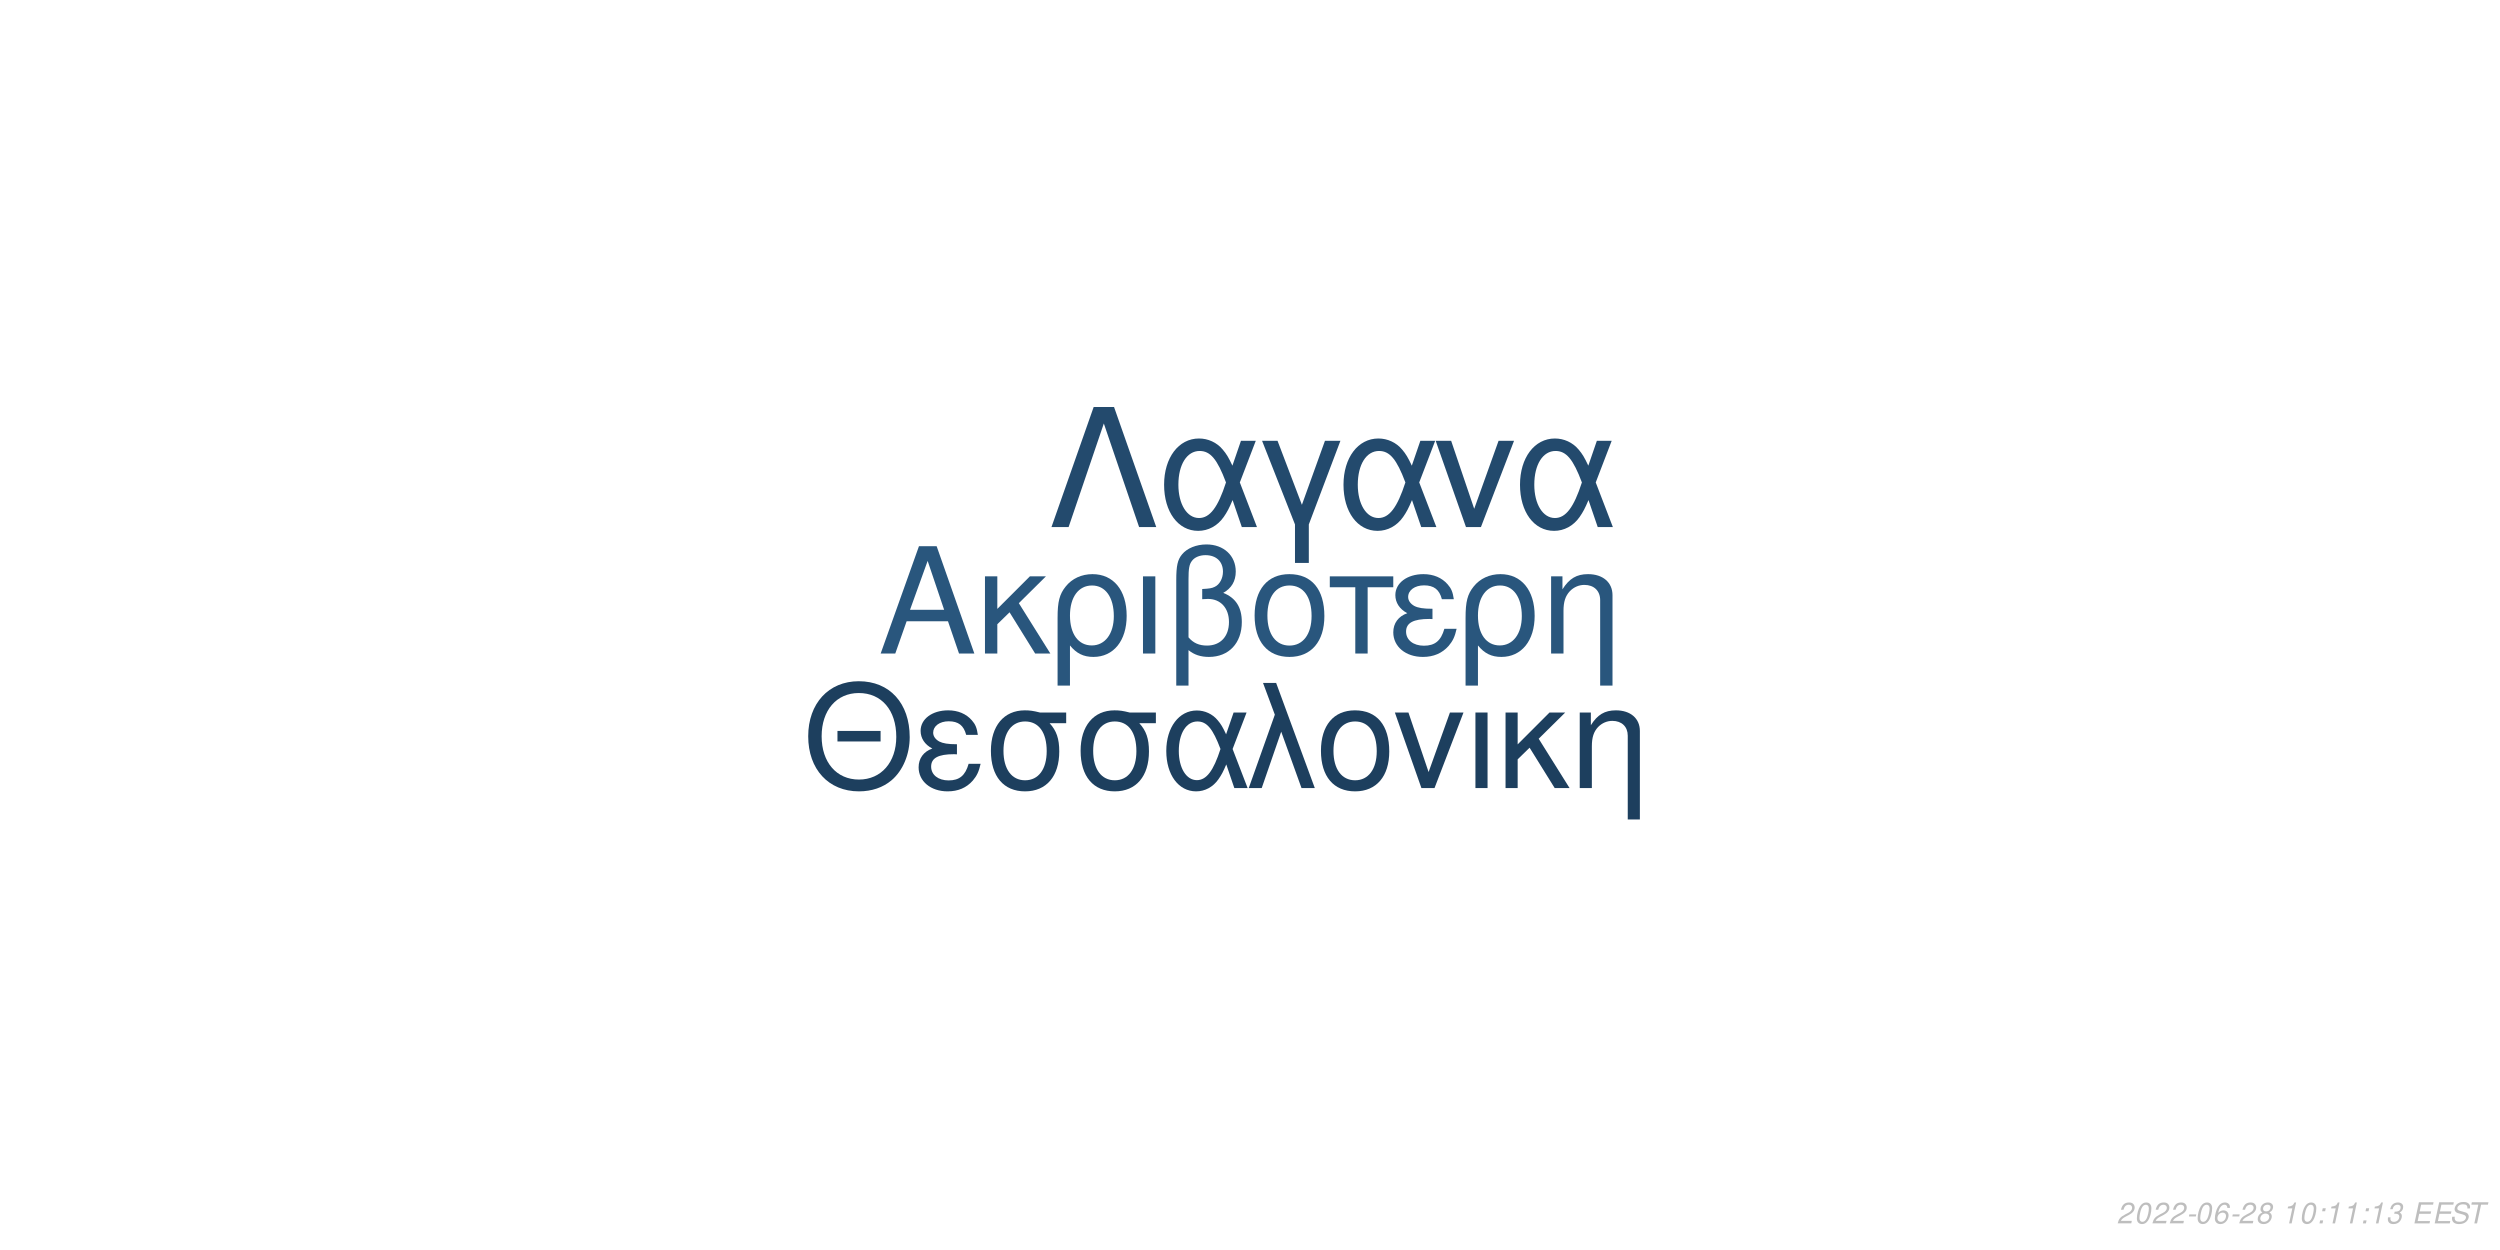
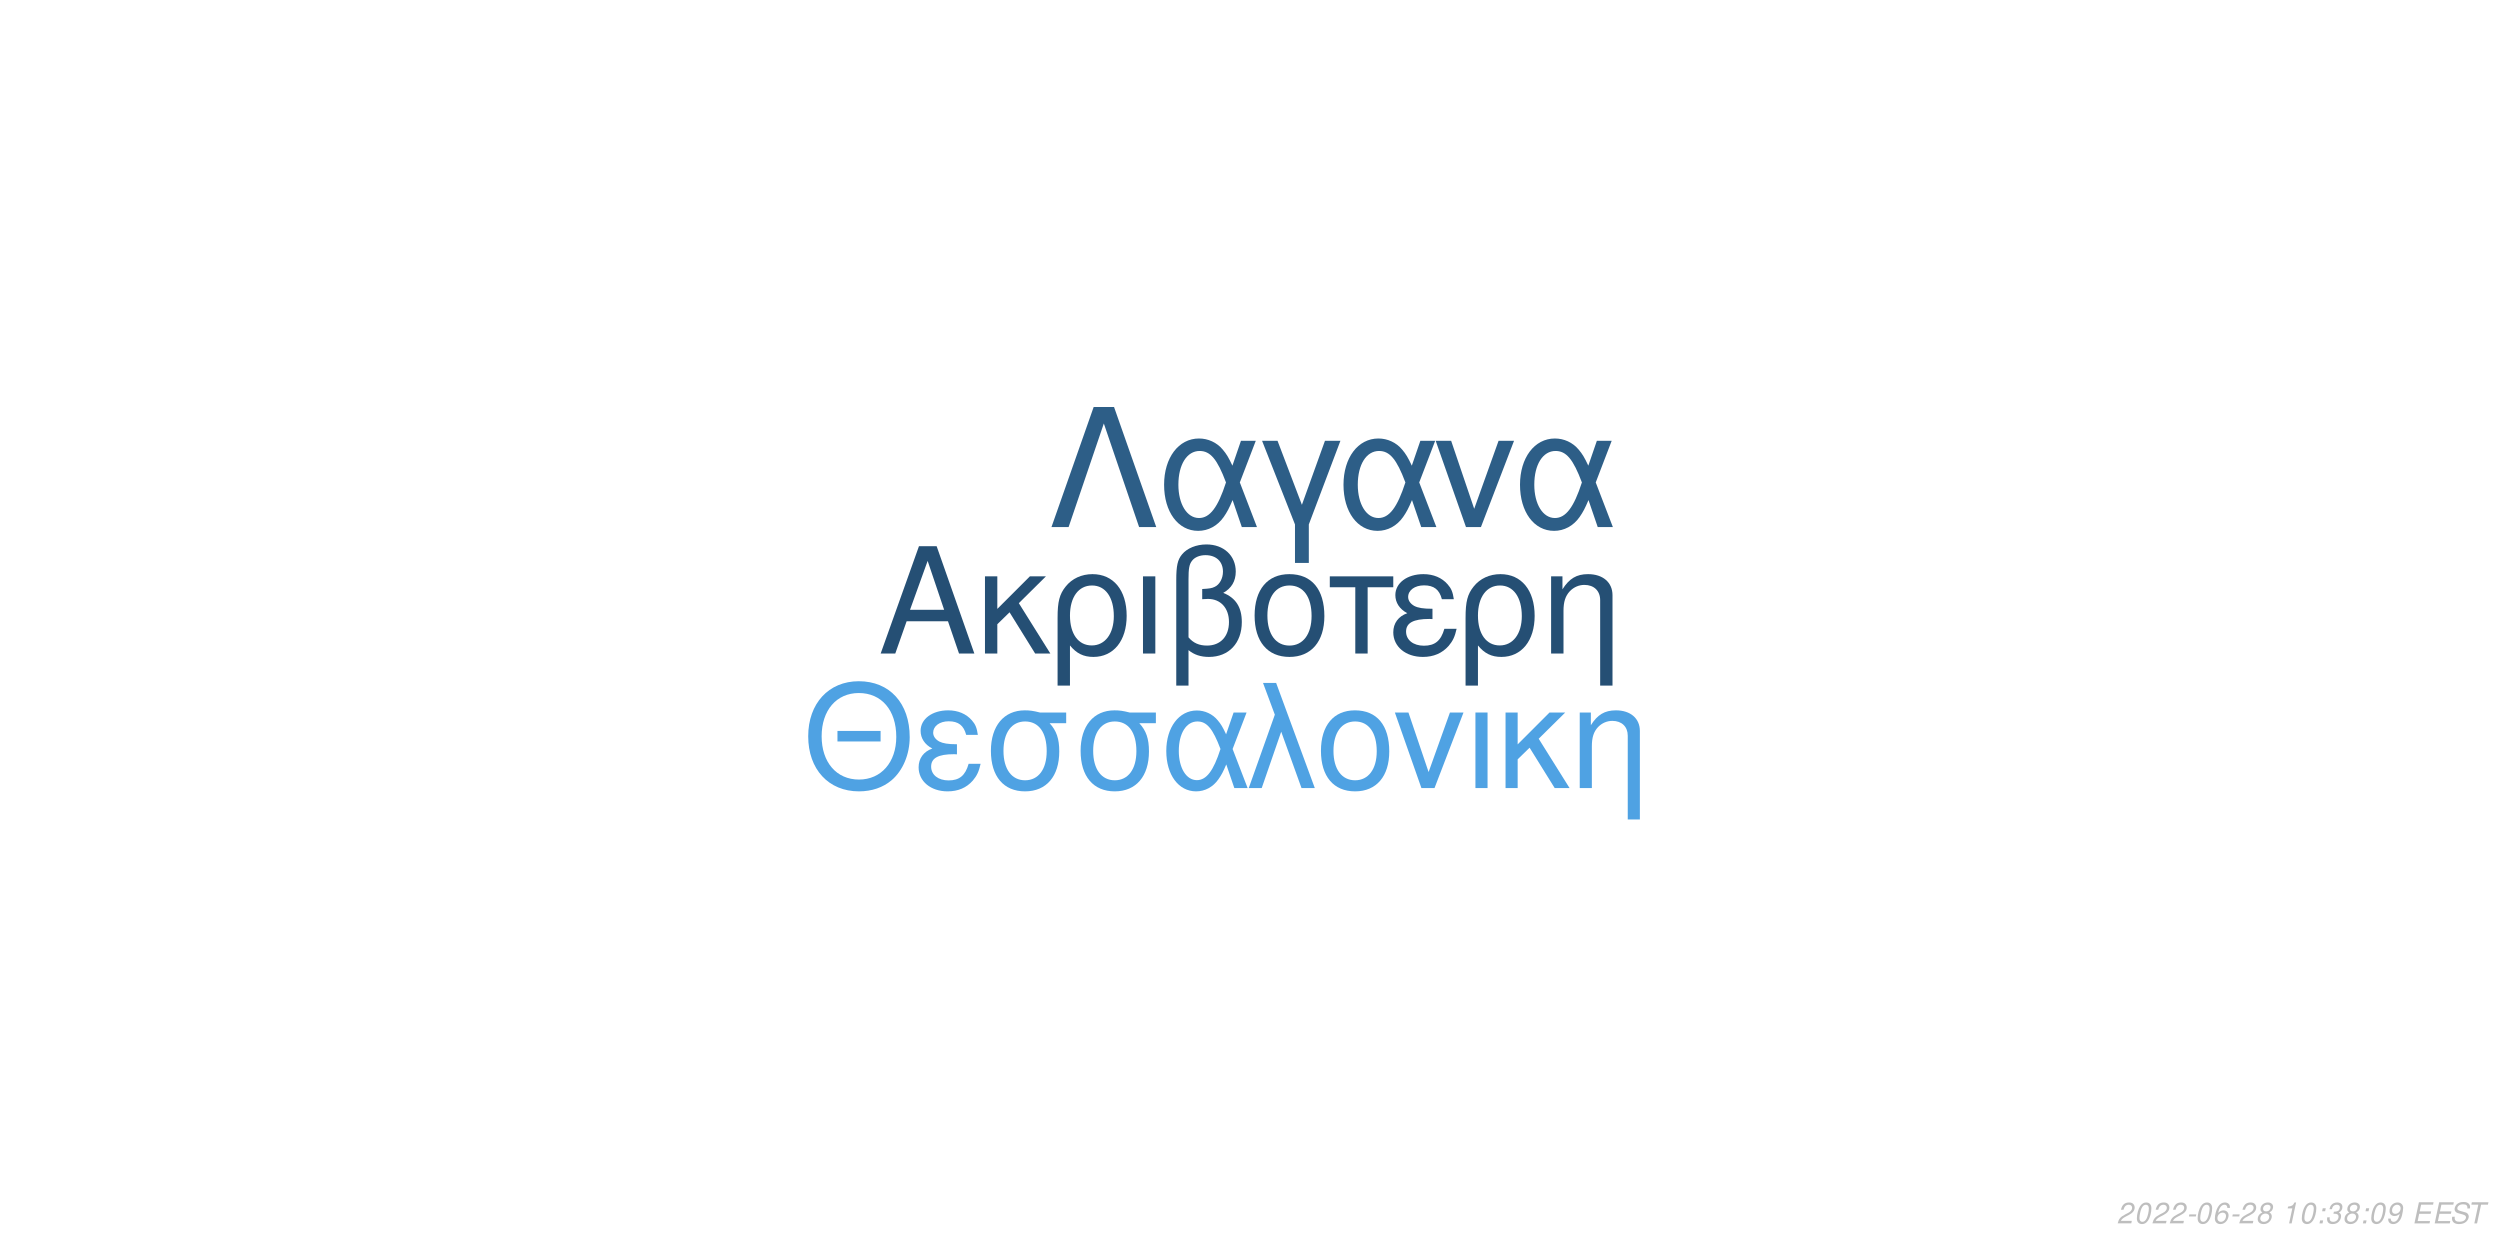
<svg xmlns="http://www.w3.org/2000/svg" xmlns:xlink="http://www.w3.org/1999/xlink" width="864pt" height="432pt" viewBox="0 0 864 432" version="1.1">
  <defs>
    <g>
      <symbol overflow="visible" id="glyph0-0">
        <path style="stroke:none;" d="" />
      </symbol>
      <symbol overflow="visible" id="glyph0-1">
        <path style="stroke:none;" d="M 24.125 -11.141 L 27.938 0 L 33.234 0 L 20.203 -37.094 L 14.094 -37.094 L 0.859 0 L 5.906 0 L 9.828 -11.141 Z M 22.797 -15.109 L 11 -15.109 L 17.094 -32.016 Z M 22.797 -15.109 " />
      </symbol>
      <symbol overflow="visible" id="glyph0-2">
        <path style="stroke:none;" d="M 7.172 -15.422 L 7.172 -26.672 L 2.906 -26.672 L 2.906 0 L 7.172 0 L 7.172 -10.125 L 11.406 -14.25 L 20.25 0 L 25.5 0 L 14.609 -17.406 L 23.969 -26.672 L 18.422 -26.672 Z M 7.172 -15.422 " />
      </symbol>
      <symbol overflow="visible" id="glyph0-3">
        <path style="stroke:none;" d="M 3 11.094 L 7.281 11.094 L 7.281 -2.797 C 9.516 -0.047 11.953 1.172 15.375 1.172 C 22.344 1.172 26.875 -4.422 26.875 -13.031 C 26.875 -21.891 22.297 -27.438 15.062 -27.438 C 11.297 -27.438 7.984 -25.906 5.797 -23.156 C 3.672 -20.516 3 -17.969 3 -12.359 Z M 14.906 -23.516 C 19.547 -23.516 22.438 -19.438 22.438 -12.922 C 22.438 -6.812 19.391 -2.797 14.812 -2.797 C 10.172 -2.797 7.281 -6.766 7.281 -13.125 C 7.281 -19.484 10.234 -23.516 14.906 -23.516 Z M 14.906 -23.516 " />
      </symbol>
      <symbol overflow="visible" id="glyph0-4">
        <path style="stroke:none;" d="M 3.516 0 L 7.781 0 L 7.781 -26.672 L 3.516 -26.672 Z M 3.516 0 " />
      </symbol>
      <symbol overflow="visible" id="glyph0-5">
        <path style="stroke:none;" d="M 4.016 11.094 L 8.25 11.094 L 8.25 -1.172 C 10.172 0.406 12.422 1.172 15.312 1.172 C 22.188 1.172 26.672 -3.609 26.672 -10.891 C 26.672 -15.984 24.578 -19.234 20.25 -20.969 C 23.109 -22.547 24.578 -25.031 24.578 -28.344 C 24.578 -33.844 20.406 -37.703 14.453 -37.703 C 10.938 -37.703 7.734 -36.391 6 -34.25 C 4.484 -32.422 4.016 -30.328 4.016 -25.391 Z M 8.25 -25.656 C 8.25 -29.359 8.5 -30.844 9.469 -32.062 C 10.375 -33.281 12.156 -34 14.094 -34 C 17.812 -34 20.156 -31.812 20.156 -28.297 C 20.156 -25.953 18.984 -23.812 17.297 -23.047 C 16.281 -22.547 15.469 -22.438 12.984 -22.297 L 12.984 -18.781 C 13.734 -18.828 14.344 -18.875 14.969 -18.875 C 19.344 -18.875 22.234 -15.719 22.234 -10.891 C 22.234 -5.906 19.281 -2.75 14.656 -2.75 C 11.953 -2.75 9.922 -3.609 8.25 -5.594 Z M 8.25 -25.656 " />
      </symbol>
      <symbol overflow="visible" id="glyph0-6">
        <path style="stroke:none;" d="M 14.094 -27.438 C 6.562 -27.438 2.094 -22.094 2.094 -13.125 C 2.094 -4.125 6.562 1.172 14.141 1.172 C 21.672 1.172 26.203 -4.172 26.203 -12.922 C 26.203 -22.188 21.828 -27.438 14.094 -27.438 Z M 14.141 -23.516 C 18.938 -23.516 21.781 -19.594 21.781 -12.984 C 21.781 -6.672 18.828 -2.75 14.141 -2.75 C 9.422 -2.75 6.516 -6.672 6.516 -13.125 C 6.516 -19.594 9.422 -23.516 14.141 -23.516 Z M 14.141 -23.516 " />
      </symbol>
      <symbol overflow="visible" id="glyph0-7">
        <path style="stroke:none;" d="M 7.891 0 L 12.156 0 L 12.156 -22.906 L 21.016 -22.906 L 21.016 -26.672 L -0.922 -26.672 L -0.922 -22.906 L 7.891 -22.906 Z M 7.891 0 " />
      </symbol>
      <symbol overflow="visible" id="glyph0-8">
        <path style="stroke:none;" d="M 14.562 -15.469 C 11.344 -15.469 9.562 -15.781 8.297 -16.438 C 6.922 -17.203 6.156 -18.328 6.156 -19.547 C 6.156 -21.891 8.453 -23.562 11.656 -23.562 C 15.062 -23.562 16.953 -22.094 17.812 -18.781 L 21.938 -18.781 C 21.578 -21.266 21.062 -22.5 19.797 -23.922 C 17.812 -26.203 14.906 -27.438 11.453 -27.438 C 5.797 -27.438 1.734 -24.375 1.734 -20.203 C 1.734 -17.609 3.156 -15.375 5.859 -13.938 C 2.797 -12.875 1.016 -10.484 1.016 -7.328 C 1.016 -2.391 5.297 1.172 11.25 1.172 C 14.969 1.172 17.906 -0.109 20.156 -2.641 C 21.578 -4.328 22.297 -5.797 22.906 -8.547 L 18.672 -8.547 C 17.5 -4.422 15.422 -2.703 11.609 -2.703 C 7.938 -2.703 5.438 -4.688 5.438 -7.578 C 5.438 -10.578 7.938 -11.953 13.484 -11.953 C 13.641 -11.953 14.094 -11.953 14.562 -11.906 Z M 14.562 -15.469 " />
      </symbol>
      <symbol overflow="visible" id="glyph0-9">
        <path style="stroke:none;" d="M 3.562 -26.672 L 3.562 0 L 7.844 0 L 7.844 -14.703 C 7.844 -17.906 8.5 -19.891 10.031 -21.531 C 11.406 -22.953 13.188 -23.719 15.062 -23.719 C 18.375 -23.719 20.516 -21.672 20.516 -18.469 L 20.516 11.094 L 24.781 11.094 L 24.781 -20.156 C 24.781 -24.578 21.469 -27.438 16.328 -27.438 C 12.359 -27.438 9.828 -25.906 7.484 -22.188 L 7.484 -26.672 Z M 3.562 -26.672 " />
      </symbol>
      <symbol overflow="visible" id="glyph1-0">
        <path style="stroke:none;" d="" />
      </symbol>
      <symbol overflow="visible" id="glyph1-1">
        <path style="stroke:none;" d="M 26.859 -19.734 L 11.953 -19.734 L 11.953 -16.094 L 26.859 -16.094 Z M 19.328 -36.922 C 8.922 -36.922 1.844 -29.25 1.844 -17.891 C 1.844 -6.484 8.875 1.141 19.391 1.141 C 23.812 1.141 27.703 -0.203 30.641 -2.688 C 34.578 -6.031 36.922 -11.656 36.922 -17.594 C 36.922 -29.297 30 -36.922 19.328 -36.922 Z M 19.328 -32.844 C 27.203 -32.844 32.281 -26.906 32.281 -17.688 C 32.281 -8.922 27.062 -2.938 19.391 -2.938 C 11.609 -2.938 6.484 -8.922 6.484 -17.891 C 6.484 -26.859 11.609 -32.844 19.328 -32.844 Z M 19.328 -32.844 " />
      </symbol>
      <symbol overflow="visible" id="glyph1-2">
        <path style="stroke:none;" d="M 14.25 -15.141 C 11.109 -15.141 9.375 -15.453 8.125 -16.094 C 6.781 -16.844 6.031 -17.938 6.031 -19.141 C 6.031 -21.422 8.266 -23.078 11.406 -23.078 C 14.75 -23.078 16.594 -21.625 17.438 -18.391 L 21.469 -18.391 C 21.125 -20.828 20.625 -22.031 19.391 -23.422 C 17.438 -25.656 14.594 -26.859 11.219 -26.859 C 5.688 -26.859 1.688 -23.875 1.688 -19.781 C 1.688 -17.234 3.094 -15.047 5.734 -13.656 C 2.734 -12.609 1 -10.266 1 -7.172 C 1 -2.344 5.188 1.141 11.016 1.141 C 14.656 1.141 17.547 -0.094 19.734 -2.594 C 21.125 -4.234 21.828 -5.688 22.422 -8.375 L 18.281 -8.375 C 17.141 -4.328 15.094 -2.641 11.359 -2.641 C 7.766 -2.641 5.328 -4.578 5.328 -7.422 C 5.328 -10.359 7.766 -11.703 13.203 -11.703 C 13.359 -11.703 13.797 -11.703 14.25 -11.656 Z M 14.25 -15.141 " />
      </symbol>
      <symbol overflow="visible" id="glyph1-3">
        <path style="stroke:none;" d="M 29 -26.109 L 19.938 -26.109 C 17.594 -26.703 16.438 -26.859 14.703 -26.859 C 7.469 -26.859 2.984 -21.469 2.984 -12.859 C 2.984 -4.031 7.375 1.141 14.797 1.141 C 22.172 1.141 26.609 -4.078 26.609 -12.656 C 26.609 -17.047 25.656 -19.828 23.266 -22.422 L 29 -22.422 Z M 14.797 -23.016 C 19.531 -23.016 22.266 -19.234 22.266 -12.75 C 22.266 -6.531 19.438 -2.688 14.797 -2.688 C 10.172 -2.688 7.328 -6.531 7.328 -12.859 C 7.328 -19.188 10.172 -23.016 14.797 -23.016 Z M 14.797 -23.016 " />
      </symbol>
      <symbol overflow="visible" id="glyph1-4">
        <path style="stroke:none;" d="M 29.344 -26.109 L 24.859 -26.109 L 22.266 -18.578 C 21.125 -21.031 20.484 -22.125 19.328 -23.469 C 17.547 -25.609 14.906 -26.812 12.156 -26.812 C 5.984 -26.812 1.594 -20.984 1.594 -12.812 C 1.594 -4.578 5.828 1.141 11.906 1.141 C 14.953 1.141 17.734 -0.344 19.625 -3.047 C 20.672 -4.531 21.281 -5.688 22.328 -8.172 L 25.109 0 L 29.703 0 L 24.516 -13.5 Z M 20.328 -13.5 C 17.891 -5.922 15.453 -2.734 12.156 -2.734 C 8.516 -2.734 5.922 -6.922 5.922 -12.812 C 5.922 -18.938 8.516 -23.016 12.359 -23.016 C 15.594 -23.016 17.688 -20.531 20.328 -13.5 Z M 20.328 -13.5 " />
      </symbol>
      <symbol overflow="visible" id="glyph1-5">
        <path style="stroke:none;" d="M 1.094 0 L 5.578 0 L 12.312 -19.484 L 19.328 0 L 23.922 0 L 10.562 -36.328 L 6.031 -36.328 L 10.109 -25.359 Z M 1.094 0 " />
      </symbol>
      <symbol overflow="visible" id="glyph1-6">
        <path style="stroke:none;" d="M 13.797 -26.859 C 6.422 -26.859 2.047 -21.625 2.047 -12.859 C 2.047 -4.031 6.422 1.141 13.859 1.141 C 21.234 1.141 25.656 -4.078 25.656 -12.656 C 25.656 -21.719 21.375 -26.859 13.797 -26.859 Z M 13.859 -23.016 C 18.531 -23.016 21.328 -19.188 21.328 -12.703 C 21.328 -6.531 18.438 -2.688 13.859 -2.688 C 9.219 -2.688 6.375 -6.531 6.375 -12.859 C 6.375 -19.188 9.219 -23.016 13.859 -23.016 Z M 13.859 -23.016 " />
      </symbol>
      <symbol overflow="visible" id="glyph1-7">
        <path style="stroke:none;" d="M 14.297 0 L 24.312 -26.109 L 19.625 -26.109 L 12.25 -5.531 L 5.281 -26.109 L 0.594 -26.109 L 9.766 0 Z M 14.297 0 " />
      </symbol>
      <symbol overflow="visible" id="glyph1-8">
        <path style="stroke:none;" d="M 3.438 0 L 7.625 0 L 7.625 -26.109 L 3.438 -26.109 Z M 3.438 0 " />
      </symbol>
      <symbol overflow="visible" id="glyph1-9">
        <path style="stroke:none;" d="M 7.031 -15.094 L 7.031 -26.109 L 2.844 -26.109 L 2.844 0 L 7.031 0 L 7.031 -9.922 L 11.156 -13.953 L 19.828 0 L 24.969 0 L 14.297 -17.047 L 23.469 -26.109 L 18.031 -26.109 Z M 7.031 -15.094 " />
      </symbol>
      <symbol overflow="visible" id="glyph1-10">
        <path style="stroke:none;" d="M 3.484 -26.109 L 3.484 0 L 7.672 0 L 7.672 -14.406 C 7.672 -17.547 8.328 -19.484 9.812 -21.078 C 11.156 -22.469 12.906 -23.219 14.75 -23.219 C 17.984 -23.219 20.078 -21.234 20.078 -18.094 L 20.078 10.859 L 24.266 10.859 L 24.266 -19.734 C 24.266 -24.062 21.031 -26.859 16 -26.859 C 12.109 -26.859 9.609 -25.359 7.328 -21.719 L 7.328 -26.109 Z M 3.484 -26.109 " />
      </symbol>
      <symbol overflow="visible" id="glyph2-0">
        <path style="stroke:none;" d="" />
      </symbol>
      <symbol overflow="visible" id="glyph2-1">
        <path style="stroke:none;" d="M 22.531 -41.484 L 15.484 -41.484 L 0.906 0 L 6.828 0 L 19 -35.797 L 31.188 0 L 37.109 0 Z M 22.531 -41.484 " />
      </symbol>
      <symbol overflow="visible" id="glyph2-2">
        <path style="stroke:none;" d="M 33.516 -29.812 L 28.391 -29.812 L 25.438 -21.219 C 24.125 -24.016 23.391 -25.266 22.078 -26.797 C 20.031 -29.25 17.016 -30.609 13.891 -30.609 C 6.828 -30.609 1.828 -23.953 1.828 -14.625 C 1.828 -5.234 6.656 1.312 13.594 1.312 C 17.078 1.312 20.266 -0.391 22.422 -3.469 C 23.609 -5.172 24.297 -6.484 25.5 -9.328 L 28.688 0 L 33.922 0 L 28 -15.422 Z M 23.219 -15.422 C 20.422 -6.766 17.641 -3.125 13.891 -3.125 C 9.734 -3.125 6.766 -7.906 6.766 -14.625 C 6.766 -21.625 9.734 -26.297 14.109 -26.297 C 17.812 -26.297 20.203 -23.453 23.219 -15.422 Z M 23.219 -15.422 " />
      </symbol>
      <symbol overflow="visible" id="glyph2-3">
        <path style="stroke:none;" d="M 12.062 12.406 L 16.844 12.406 L 16.844 -0.906 L 27.766 -29.812 L 22.422 -29.812 L 14.453 -7.688 L 6.031 -29.812 L 0.688 -29.812 L 12.062 -0.906 Z M 12.062 12.406 " />
      </symbol>
      <symbol overflow="visible" id="glyph2-4">
        <path style="stroke:none;" d="M 16.328 0 L 27.766 -29.812 L 22.422 -29.812 L 14 -6.312 L 6.031 -29.812 L 0.688 -29.812 L 11.156 0 Z M 16.328 0 " />
      </symbol>
      <symbol overflow="visible" id="glyph3-0">
        <path style="stroke:none;" d="" />
      </symbol>
      <symbol overflow="visible" id="glyph3-1">
        <path style="stroke:none;" d="M 5.234 -0.875 L 1.469 -0.875 C 1.641 -1.375 2.203 -1.891 3.109 -2.344 L 4.234 -2.938 C 5.562 -3.625 6.219 -4.469 6.219 -5.484 C 6.219 -5.938 6.062 -6.359 5.797 -6.656 C 5.469 -7.047 4.984 -7.234 4.312 -7.234 C 2.766 -7.234 1.891 -6.453 1.484 -4.734 L 2.375 -4.734 C 2.484 -5.188 2.609 -5.484 2.797 -5.75 C 3.094 -6.203 3.609 -6.453 4.188 -6.453 C 4.891 -6.453 5.344 -6.031 5.344 -5.375 C 5.344 -4.703 4.859 -4.094 4.016 -3.656 L 2.984 -3.125 C 1.234 -2.188 0.797 -1.656 0.344 -0.016 L 5.047 -0.016 Z M 5.234 -0.875 " />
      </symbol>
      <symbol overflow="visible" id="glyph3-2">
        <path style="stroke:none;" d="M 4.203 -7.234 C 3.375 -7.234 2.688 -6.812 2.125 -5.984 C 1.484 -5.047 0.984 -3.188 0.984 -1.734 C 0.984 -1.109 1.172 -0.562 1.484 -0.266 C 1.797 0.047 2.281 0.234 2.766 0.234 C 3.625 0.234 4.281 -0.156 4.859 -1.016 C 5.516 -1.953 6 -3.797 6 -5.266 C 6 -6.5 5.328 -7.234 4.203 -7.234 Z M 4.094 -6.453 C 4.734 -6.453 5.125 -5.984 5.125 -5.156 C 5.125 -4.203 4.781 -2.625 4.406 -1.812 C 3.984 -0.938 3.516 -0.547 2.875 -0.547 C 2.25 -0.547 1.875 -1.031 1.875 -1.828 C 1.875 -2.797 2.203 -4.344 2.594 -5.203 C 2.984 -6.047 3.453 -6.453 4.094 -6.453 Z M 4.094 -6.453 " />
      </symbol>
      <symbol overflow="visible" id="glyph3-3">
        <path style="stroke:none;" d="M 3.516 -3.125 L 1.125 -3.125 L 0.969 -2.406 L 3.359 -2.406 Z M 3.516 -3.125 " />
      </symbol>
      <symbol overflow="visible" id="glyph3-4">
        <path style="stroke:none;" d="M 6.125 -5.344 L 6.141 -5.625 C 6.141 -6.609 5.453 -7.234 4.391 -7.234 C 3.438 -7.234 2.641 -6.719 2.016 -5.703 C 1.422 -4.781 0.938 -2.953 0.938 -1.688 C 0.938 -0.516 1.688 0.234 2.859 0.234 C 3.703 0.234 4.438 -0.156 5 -0.875 C 5.406 -1.422 5.672 -2.156 5.672 -2.766 C 5.672 -3.812 4.969 -4.5 3.906 -4.5 C 3.234 -4.5 2.672 -4.234 2.094 -3.625 C 2.406 -5.375 3.234 -6.453 4.25 -6.453 C 4.703 -6.453 5.062 -6.234 5.172 -5.844 C 5.203 -5.719 5.234 -5.578 5.25 -5.344 Z M 3.656 -3.734 C 4.344 -3.734 4.797 -3.281 4.797 -2.625 C 4.797 -1.469 3.984 -0.547 2.984 -0.547 C 2.297 -0.547 1.812 -1.047 1.812 -1.766 C 1.812 -2.859 2.625 -3.734 3.656 -3.734 Z M 3.656 -3.734 " />
      </symbol>
      <symbol overflow="visible" id="glyph3-5">
        <path style="stroke:none;" d="M 4.766 -3.797 C 5.078 -3.969 5.234 -4.078 5.438 -4.234 C 5.812 -4.594 6.062 -5.172 6.062 -5.734 C 6.062 -6.625 5.344 -7.234 4.266 -7.234 C 2.812 -7.234 1.703 -6.219 1.703 -4.875 C 1.703 -4.406 1.875 -4.125 2.359 -3.812 C 1.297 -3.312 0.75 -2.516 0.75 -1.469 C 0.75 -0.438 1.547 0.234 2.812 0.234 C 3.656 0.234 4.359 -0.094 4.938 -0.734 C 5.359 -1.234 5.609 -1.859 5.609 -2.438 C 5.609 -3.047 5.312 -3.516 4.766 -3.797 Z M 4.109 -6.453 C 4.797 -6.453 5.188 -6.125 5.188 -5.578 C 5.188 -5.266 5.062 -4.922 4.859 -4.672 C 4.562 -4.312 4.188 -4.156 3.656 -4.156 C 2.984 -4.156 2.594 -4.453 2.594 -4.984 C 2.594 -5.859 3.203 -6.453 4.109 -6.453 Z M 3.453 -3.406 C 4.234 -3.406 4.734 -2.984 4.734 -2.312 C 4.734 -1.312 3.922 -0.547 2.875 -0.547 C 2.125 -0.547 1.625 -0.969 1.625 -1.625 C 1.625 -2.609 2.438 -3.406 3.453 -3.406 Z M 3.453 -3.406 " />
      </symbol>
      <symbol overflow="visible" id="glyph3-6">
        <path style="stroke:none;" d="" />
      </symbol>
      <symbol overflow="visible" id="glyph3-7">
        <path style="stroke:none;" d="M 3.703 -5.188 L 2.594 0 L 3.469 0 L 5.016 -7.234 L 4.438 -7.234 C 3.906 -6.156 3.688 -6.016 2.234 -5.812 L 2.109 -5.188 Z M 3.703 -5.188 " />
      </symbol>
      <symbol overflow="visible" id="glyph3-8">
        <path style="stroke:none;" d="M 2.359 -1.031 L 1.312 -1.031 L 1.094 0 L 2.141 0 Z M 3.266 -5.234 L 2.219 -5.234 L 2 -4.203 L 3.047 -4.203 Z M 3.266 -5.234 " />
      </symbol>
      <symbol overflow="visible" id="glyph3-9">
        <path style="stroke:none;" d="M 2.922 -3.312 C 3.125 -3.344 3.234 -3.344 3.375 -3.344 C 4.203 -3.344 4.688 -3 4.688 -2.406 C 4.688 -1.312 3.906 -0.547 2.781 -0.547 C 2.047 -0.547 1.594 -0.938 1.594 -1.562 C 1.594 -1.719 1.609 -1.844 1.656 -2.094 L 0.766 -2.094 C 0.734 -1.797 0.719 -1.641 0.719 -1.469 C 0.719 -0.375 1.406 0.234 2.641 0.234 C 3.547 0.234 4.297 -0.078 4.812 -0.656 C 5.266 -1.156 5.562 -1.875 5.562 -2.547 C 5.562 -3.125 5.344 -3.453 4.797 -3.734 C 5.641 -4.234 6.016 -4.844 6.016 -5.734 C 6.016 -6.656 5.312 -7.234 4.203 -7.234 C 3.375 -7.234 2.672 -6.938 2.188 -6.375 C 1.891 -6.031 1.703 -5.641 1.516 -4.906 L 2.391 -4.906 C 2.5 -5.359 2.594 -5.594 2.734 -5.812 C 3.047 -6.234 3.516 -6.453 4.078 -6.453 C 4.734 -6.453 5.141 -6.125 5.141 -5.578 C 5.141 -5.188 5.016 -4.797 4.797 -4.547 C 4.516 -4.234 4 -4.062 3.266 -4.062 L 3.078 -4.062 Z M 2.922 -3.312 " />
      </symbol>
      <symbol overflow="visible" id="glyph3-10">
+         <path style="stroke:none;" d="M 0.844 -1.656 C 0.844 -1.547 0.844 -1.438 0.844 -1.375 C 0.844 -0.406 1.531 0.234 2.578 0.234 C 3.203 0.234 3.766 0.016 4.297 -0.438 C 4.938 -1 5.312 -1.656 5.594 -2.719 C 5.844 -3.672 6.016 -4.766 6.016 -5.375 C 6.016 -5.844 5.844 -6.328 5.547 -6.656 C 5.203 -7.031 4.703 -7.234 4.062 -7.234 C 2.516 -7.234 1.297 -5.938 1.297 -4.266 C 1.297 -3.203 1.984 -2.547 3.047 -2.547 C 3.484 -2.547 3.953 -2.672 4.281 -2.891 C 4.406 -2.984 4.547 -3.078 4.828 -3.344 C 4.438 -1.484 3.703 -0.547 2.703 -0.547 C 2.109 -0.547 1.719 -0.938 1.719 -1.547 L 1.719 -1.656 Z M 3.953 -6.453 C 4.625 -6.453 5.141 -5.953 5.141 -5.281 C 5.141 -4.188 4.312 -3.312 3.297 -3.312 C 2.594 -3.312 2.172 -3.734 2.172 -4.453 C 2.172 -5.562 2.984 -6.453 3.953 -6.453 Z M 3.953 -6.453 " />
+       </symbol>
+       <symbol overflow="visible" id="glyph3-11">
        <path style="stroke:none;" d="M 2.547 -3.312 L 6.5 -3.312 L 6.688 -4.141 L 2.719 -4.141 L 3.219 -6.469 L 7.344 -6.469 L 7.516 -7.297 L 2.453 -7.297 L 0.906 0 L 6.125 0 L 6.297 -0.812 L 2.016 -0.812 Z M 2.547 -3.312 " />
      </symbol>
-       <symbol overflow="visible" id="glyph3-11">
+       <symbol overflow="visible" id="glyph3-12">
        <path style="stroke:none;" d="M 7.062 -5.156 C 7.125 -5.438 7.141 -5.562 7.141 -5.703 C 7.141 -6.156 6.938 -6.594 6.594 -6.891 C 6.188 -7.25 5.656 -7.406 4.875 -7.406 C 3.844 -7.406 3.047 -7.125 2.5 -6.562 C 2.094 -6.141 1.781 -5.438 1.781 -4.922 C 1.781 -4.297 2.219 -3.766 2.891 -3.562 L 4.594 -3.094 C 5.406 -2.859 5.734 -2.578 5.734 -2.094 C 5.734 -1.781 5.547 -1.406 5.266 -1.141 C 4.844 -0.766 4.266 -0.578 3.453 -0.578 C 2.328 -0.578 1.812 -0.984 1.812 -1.906 C 1.812 -2.047 1.812 -2.125 1.844 -2.312 L 0.984 -2.312 C 0.906 -2.062 0.891 -1.906 0.891 -1.688 C 0.891 -0.484 1.797 0.234 3.297 0.234 C 4.359 0.234 5.234 -0.062 5.812 -0.609 C 6.344 -1.078 6.688 -1.797 6.688 -2.375 C 6.688 -2.641 6.609 -2.906 6.453 -3.156 C 6.234 -3.5 5.938 -3.703 5.469 -3.828 L 3.75 -4.312 C 2.984 -4.547 2.734 -4.734 2.734 -5.188 C 2.734 -5.547 2.875 -5.844 3.188 -6.109 C 3.547 -6.438 4.031 -6.594 4.703 -6.594 C 5.266 -6.594 5.688 -6.484 5.906 -6.297 C 6.094 -6.125 6.219 -5.797 6.219 -5.516 C 6.219 -5.422 6.203 -5.344 6.188 -5.156 Z M 7.062 -5.156 " />
      </symbol>
-       <symbol overflow="visible" id="glyph3-12">
+       <symbol overflow="visible" id="glyph3-13">
        <path style="stroke:none;" d="M 4.938 -6.469 L 7.312 -6.469 L 7.484 -7.297 L 1.75 -7.297 L 1.578 -6.469 L 3.984 -6.469 L 2.609 0 L 3.547 0 Z M 4.938 -6.469 " />
      </symbol>
    </g>
  </defs>
  <g id="surface1">
    <rect x="0" y="0" width="864" height="432" style="fill:rgb(100%,100%,100%);fill-opacity:1;stroke:none;" />
-     <g style="fill:rgb(16.078%,33.725%,49.02%);fill-opacity:1;">
+     <g style="fill:rgb(14.51%,30.98%,45.49%);fill-opacity:1;">
      <use xlink:href="#glyph0-1" x="303.5" y="225.861" />
      <use xlink:href="#glyph0-2" x="337.5" y="225.861" />
      <use xlink:href="#glyph0-3" x="362.5" y="225.861" />
      <use xlink:href="#glyph0-4" x="391.5" y="225.861" />
      <use xlink:href="#glyph0-5" x="402.5" y="225.861" />
      <use xlink:href="#glyph0-6" x="431.5" y="225.861" />
      <use xlink:href="#glyph0-7" x="460.5" y="225.861" />
      <use xlink:href="#glyph0-8" x="480.5" y="225.861" />
      <use xlink:href="#glyph0-3" x="503.5" y="225.861" />
      <use xlink:href="#glyph0-9" x="532.5" y="225.861" />
    </g>
-     <g style="fill:rgb(11.373%,24.706%,36.863%);fill-opacity:1;">
+     <g style="fill:rgb(30.98%,63.529%,89.02%);fill-opacity:1;">
      <use xlink:href="#glyph1-1" x="277.473" y="272.354" />
      <use xlink:href="#glyph1-2" x="316.473" y="272.354" />
      <use xlink:href="#glyph1-3" x="339.473" y="272.354" />
      <use xlink:href="#glyph1-3" x="370.473" y="272.354" />
      <use xlink:href="#glyph1-4" x="401.473" y="272.354" />
      <use xlink:href="#glyph1-5" x="430.473" y="272.354" />
      <use xlink:href="#glyph1-6" x="454.473" y="272.354" />
      <use xlink:href="#glyph1-7" x="481.473" y="272.354" />
      <use xlink:href="#glyph1-8" x="506.473" y="272.354" />
      <use xlink:href="#glyph1-9" x="517.473" y="272.354" />
      <use xlink:href="#glyph1-10" x="542.473" y="272.354" />
    </g>
-     <g style="fill:rgb(13.725%,29.02%,42.745%);fill-opacity:1;">
+     <g style="fill:rgb(17.647%,36.863%,52.941%);fill-opacity:1;">
      <use xlink:href="#glyph2-1" x="362.484" y="182.152" />
      <use xlink:href="#glyph2-2" x="400.484" y="182.152" />
      <use xlink:href="#glyph2-3" x="435.484" y="182.152" />
      <use xlink:href="#glyph2-2" x="462.484" y="182.152" />
      <use xlink:href="#glyph2-4" x="495.484" y="182.152" />
      <use xlink:href="#glyph2-2" x="523.484" y="182.152" />
    </g>
    <g style="fill:rgb(74.51%,74.51%,74.51%);fill-opacity:1;">
      <use xlink:href="#glyph3-1" x="731.52" y="422.81" />
      <use xlink:href="#glyph3-2" x="737.52" y="422.81" />
      <use xlink:href="#glyph3-1" x="743.52" y="422.81" />
      <use xlink:href="#glyph3-1" x="749.52" y="422.81" />
      <use xlink:href="#glyph3-3" x="755.52" y="422.81" />
      <use xlink:href="#glyph3-2" x="758.52" y="422.81" />
      <use xlink:href="#glyph3-4" x="764.52" y="422.81" />
      <use xlink:href="#glyph3-3" x="770.52" y="422.81" />
      <use xlink:href="#glyph3-1" x="773.52" y="422.81" />
      <use xlink:href="#glyph3-5" x="779.52" y="422.81" />
      <use xlink:href="#glyph3-6" x="785.52" y="422.81" />
      <use xlink:href="#glyph3-7" x="788.52" y="422.81" />
      <use xlink:href="#glyph3-2" x="794.52" y="422.81" />
      <use xlink:href="#glyph3-8" x="800.52" y="422.81" />
-       <use xlink:href="#glyph3-7" x="803.52" y="422.81" />
-       <use xlink:href="#glyph3-7" x="809.52" y="422.81" />
+       <use xlink:href="#glyph3-9" x="803.52" y="422.81" />
+       <use xlink:href="#glyph3-5" x="809.52" y="422.81" />
      <use xlink:href="#glyph3-8" x="815.52" y="422.81" />
-       <use xlink:href="#glyph3-7" x="818.52" y="422.81" />
-       <use xlink:href="#glyph3-9" x="824.52" y="422.81" />
+       <use xlink:href="#glyph3-2" x="818.52" y="422.81" />
+       <use xlink:href="#glyph3-10" x="824.52" y="422.81" />
      <use xlink:href="#glyph3-6" x="830.52" y="422.81" />
-       <use xlink:href="#glyph3-10" x="833.52" y="422.81" />
-       <use xlink:href="#glyph3-10" x="840.52" y="422.81" />
-       <use xlink:href="#glyph3-11" x="846.52" y="422.81" />
-       <use xlink:href="#glyph3-12" x="852.52" y="422.81" />
+       <use xlink:href="#glyph3-11" x="833.52" y="422.81" />
+       <use xlink:href="#glyph3-11" x="840.52" y="422.81" />
+       <use xlink:href="#glyph3-12" x="846.52" y="422.81" />
+       <use xlink:href="#glyph3-13" x="852.52" y="422.81" />
    </g>
  </g>
</svg>
